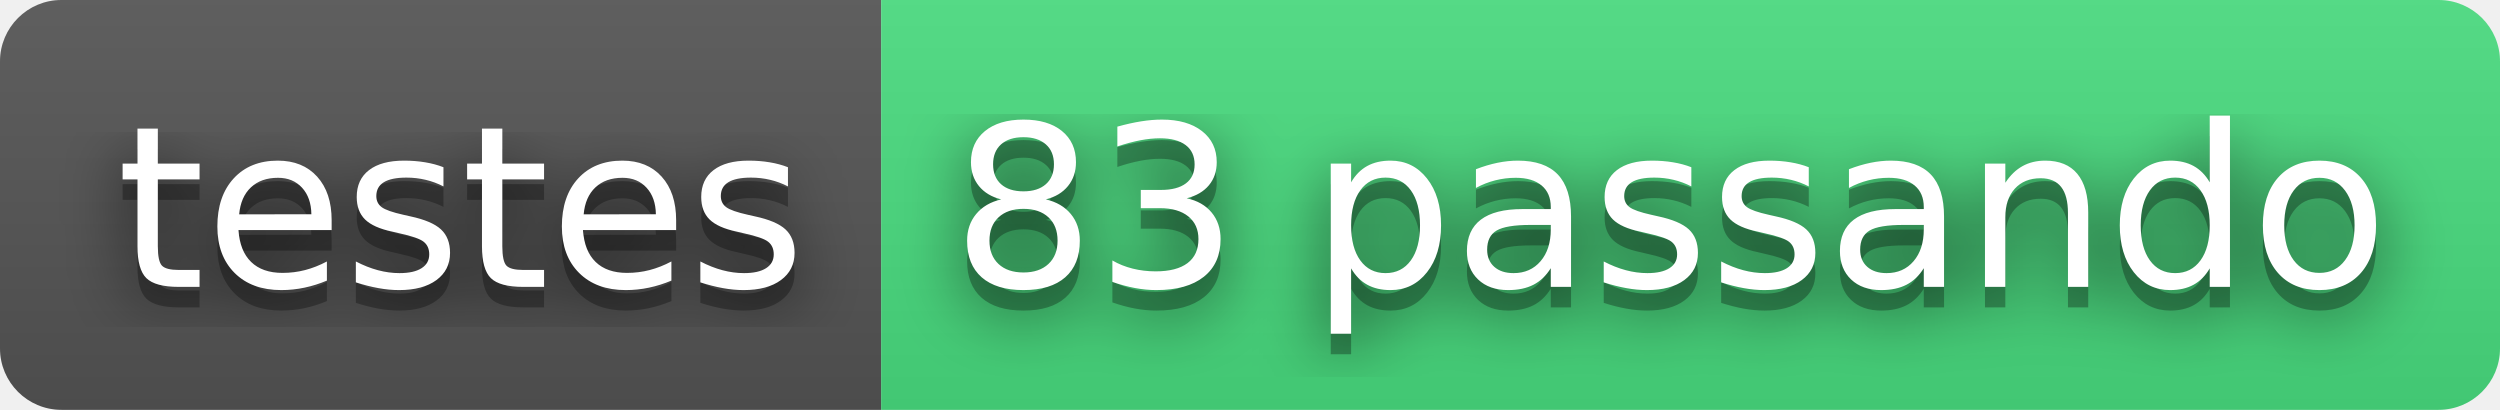
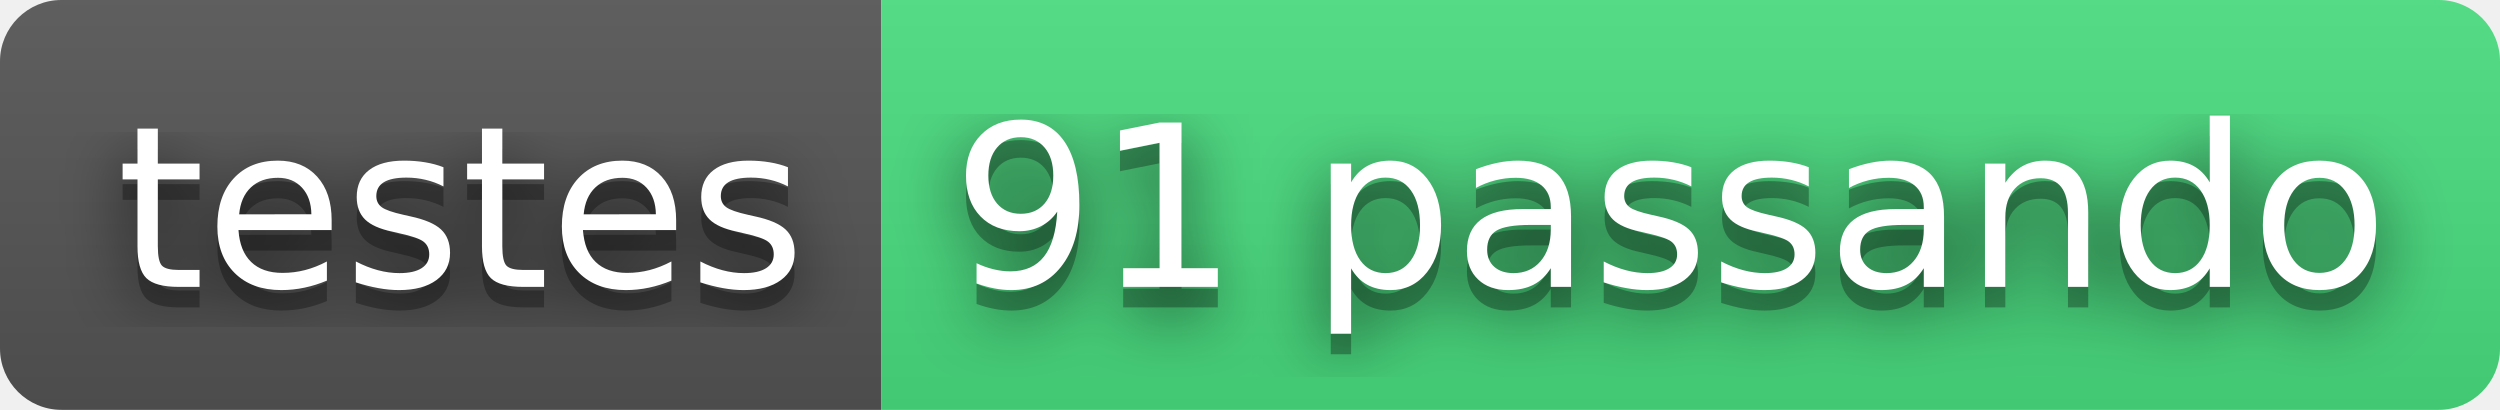
- <svg xmlns="http://www.w3.org/2000/svg" width="122" height="20" role="img" aria-label="testes: 83 passando">
+ <svg xmlns="http://www.w3.org/2000/svg" width="122" height="20" role="img" aria-label="testes: 91 passando">
  <filter id="blur">
    <feGaussianBlur stdDeviation="16" />
  </filter>
  <linearGradient id="s" x2="0" y2="100%">
    <stop offset="0" stop-color="#bbb" stop-opacity=".1" />
    <stop offset="1" stop-opacity=".1" />
  </linearGradient>
  <clipPath id="r">
    <rect width="122" height="20" rx="3" />
  </clipPath>
  <g clip-path="url(#r)">
    <rect width="43" height="20" fill="#555" />
    <rect x="43" width="79" height="20" fill="#4ade80" />
    <rect width="122" height="20" fill="url(#s)" />
  </g>
  <g fill="#fff" text-anchor="middle" font-family="Verdana,Geneva,DejaVu Sans,sans-serif" text-rendering="geometricPrecision" font-size="110">
    <g transform="scale(.1)">
      <g aria-hidden="true" fill="#010101">
        <text x="225" y="150" fill-opacity=".8" filter="url(#blur)" textLength="330">testes</text>
        <text x="225" y="150" fill-opacity=".3" textLength="330">testes</text>
      </g>
      <text x="225" y="140" textLength="330">testes</text>
    </g>
    <g transform="scale(.1)">
      <g aria-hidden="true" fill="#010101">
-         <text x="815" y="150" fill-opacity=".8" filter="url(#blur)" textLength="690">83 passando</text>
-         <text x="815" y="150" fill-opacity=".3" textLength="690">83 passando</text>
+         <text x="815" y="150" fill-opacity=".8" filter="url(#blur)" textLength="690">91 passando</text>
+         <text x="815" y="150" fill-opacity=".3" textLength="690">91 passando</text>
      </g>
-       <text x="815" y="140" textLength="690">83 passando</text>
+       <text x="815" y="140" textLength="690">91 passando</text>
    </g>
  </g>
</svg>
